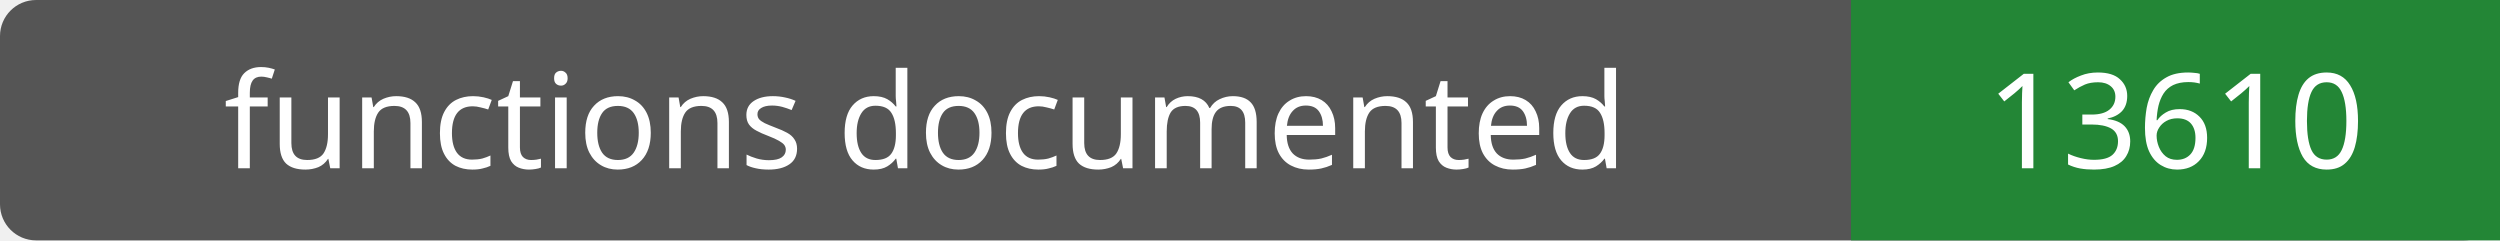
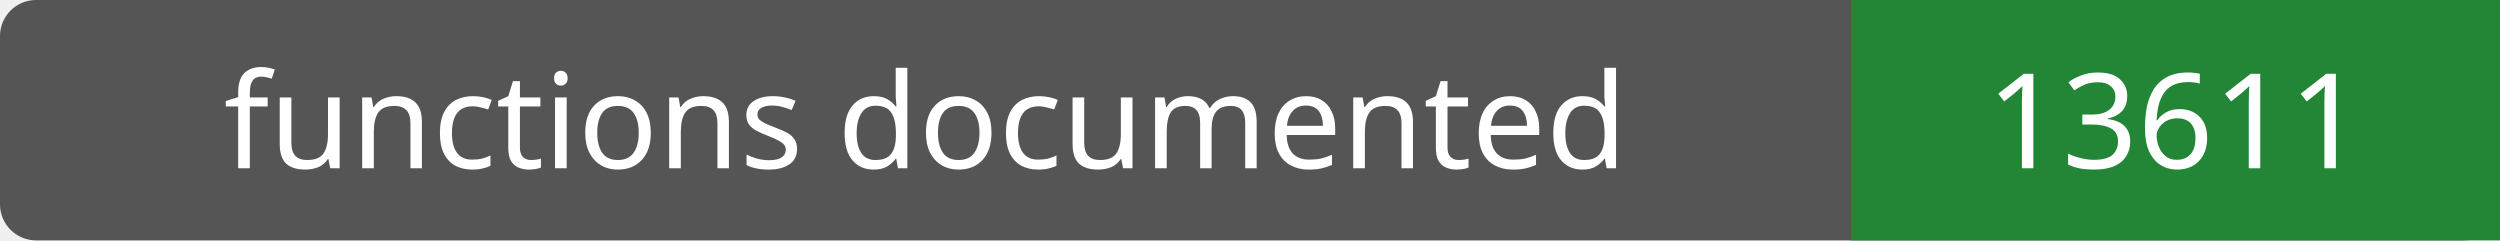
- <svg xmlns="http://www.w3.org/2000/svg" width="208" height="20" role="img" aria-label="functions documented: 13610">
+ <svg xmlns="http://www.w3.org/2000/svg" width="208" height="20" role="img" aria-label="functions documented: 13611">
  <rect width="208" height="20" rx="3" fill="#555" />
  <path fill="#238636" d="M154 0h54v20H154z" />
  <g fill="#fff" text-anchor="middle" font-family="Verdana,sans-serif" font-size="11">
    <text x="77.0" y="14">functions documented</text>
-     <text x="181.0" y="14">13610</text>
+     <text x="181.0" y="14">13611</text>
  </g>
</svg>
